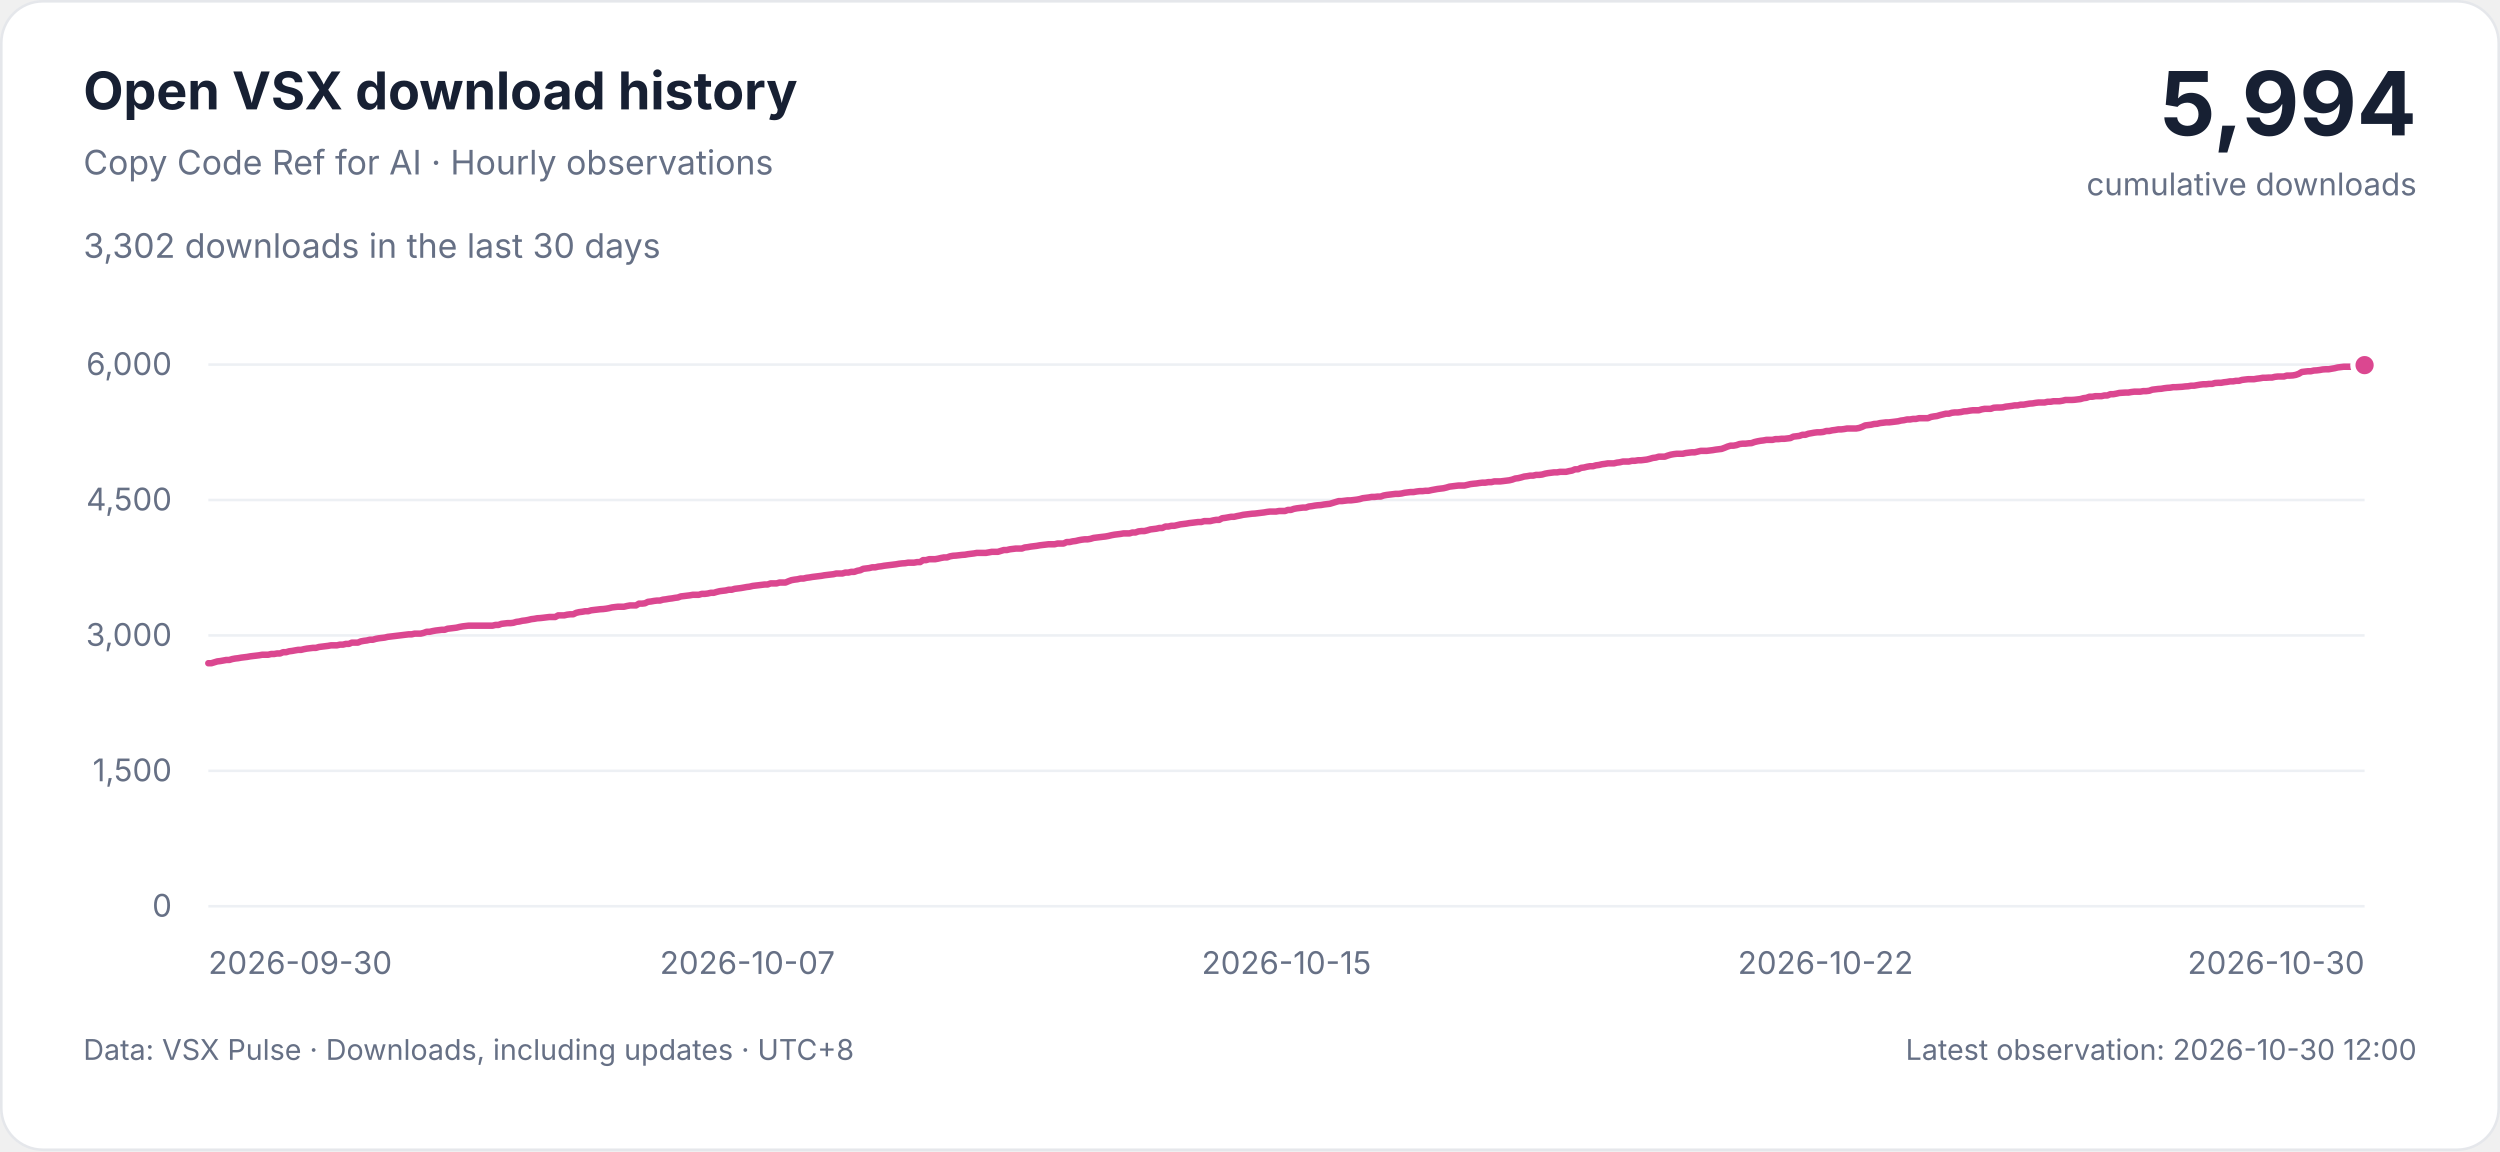
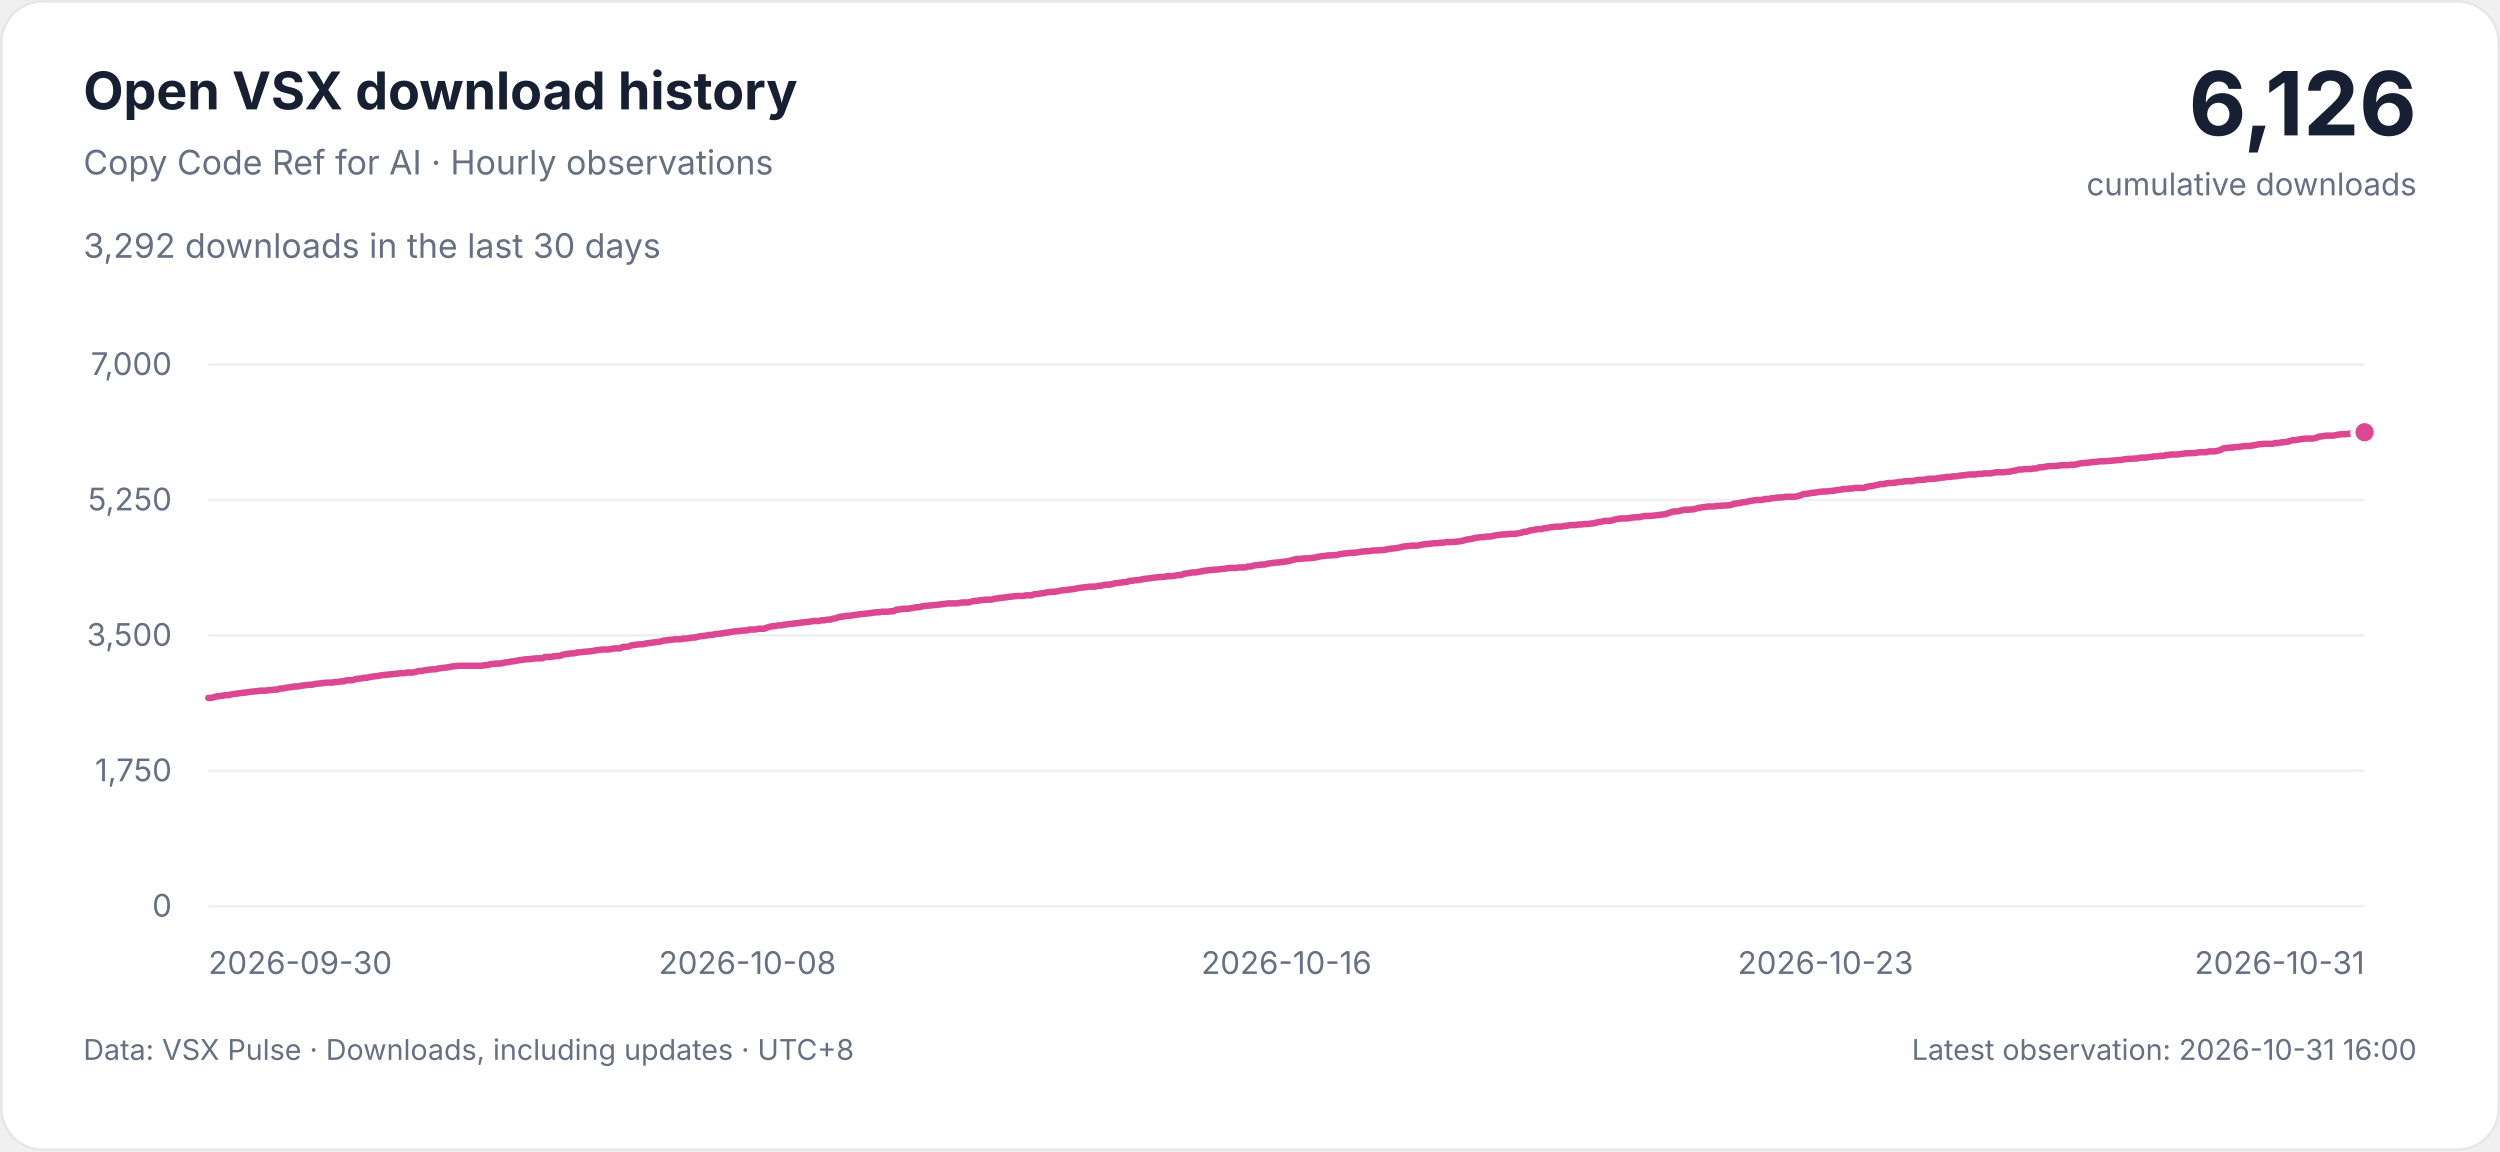
<svg xmlns="http://www.w3.org/2000/svg" width="960" height="442" viewBox="0 0 960 442" role="img" aria-labelledby="title description">
  <style>
    svg { font-family: -apple-system, BlinkMacSystemFont, 'Segoe UI', sans-serif; }
    .background { fill: #ffffff; stroke: #e5e7eb; }
    .heading, .total { fill: #172033; }
    .muted, .tick { fill: #667085; }
    .grid { stroke: #edf0f4; stroke-width: 1; }
    .curve { fill: none; stroke: #db4790; stroke-width: 2.5; stroke-linejoin: round; stroke-linecap: round; }
    .point { fill: #db4790; stroke: #ffffff; stroke-width: 2; }
    .tick { font-size: 12px; font-variant-numeric: tabular-nums; }
    @media (prefers-color-scheme: dark) {
      .background { fill: #0d1117; stroke: #30363d; }
      .heading, .total { fill: #e6edf3; }
      .muted, .tick { fill: #9da7b3; }
      .grid { stroke: #222b36; }
      .curve { stroke: #f477b6; }
      .point { fill: #f477b6; stroke: #0d1117; }
    }
  </style>
  <rect class="background" x="0.5" y="0.5" width="959" height="441" rx="16" />
  <text class="heading" x="32" y="42" font-size="20" font-weight="650">Open VSX download history</text>
  <text class="muted" x="32" y="67" font-size="13">Copy Code Ref for AI · Hourly observations</text>
-   <text class="muted" x="32" y="99" font-size="13">3,302 downloads in the last 30 days</text>
-   <text class="total" x="928" y="52" text-anchor="end" font-size="34" font-weight="700">5,994</text>
+   <text class="muted" x="32" y="99" font-size="13">3,292 downloads in the last 30 days</text>
+   <text class="total" x="928" y="52" text-anchor="end" font-size="34" font-weight="700">6,126</text>
  <text class="muted" x="928" y="75" text-anchor="end" font-size="12">cumulative downloads</text>
  <g>
    <line class="grid" x1="80" x2="908" y1="348" y2="348" />
    <text class="tick" x="66" y="352" text-anchor="end">0</text>
    <line class="grid" x1="80" x2="908" y1="296" y2="296" />
-     <text class="tick" x="66" y="300" text-anchor="end">1,500</text>
+     <text class="tick" x="66" y="300" text-anchor="end">1,750</text>
    <line class="grid" x1="80" x2="908" y1="244" y2="244" />
-     <text class="tick" x="66" y="248" text-anchor="end">3,000</text>
+     <text class="tick" x="66" y="248" text-anchor="end">3,500</text>
    <line class="grid" x1="80" x2="908" y1="192" y2="192" />
-     <text class="tick" x="66" y="196" text-anchor="end">4,500</text>
+     <text class="tick" x="66" y="196" text-anchor="end">5,250</text>
    <line class="grid" x1="80" x2="908" y1="140" y2="140" />
-     <text class="tick" x="66" y="144" text-anchor="end">6,000</text>
+     <text class="tick" x="66" y="144" text-anchor="end">7,000</text>
    <text class="tick" x="80" y="374" text-anchor="start">2026-09-30</text>
-     <text class="tick" x="287" y="374" text-anchor="middle">2026-10-07</text>
-     <text class="tick" x="494" y="374" text-anchor="middle">2026-10-15</text>
-     <text class="tick" x="701" y="374" text-anchor="middle">2026-10-22</text>
-     <text class="tick" x="908" y="374" text-anchor="end">2026-10-30</text>
-     <path class="curve" d="M80.00,254.68 L81.15,254.68 L82.30,254.33 L83.45,253.98 L84.59,253.85 L85.74,253.64 L86.89,253.43 L88.04,253.43 L89.19,253.08 L90.34,252.87 L91.48,252.74 L92.63,252.53 L93.78,252.39 L94.93,252.25 L96.08,252.04 L97.23,251.90 L98.37,251.77 L99.52,251.63 L100.67,251.42 L101.82,251.42 L102.97,251.42 L104.12,251.14 L105.26,251.14 L106.41,250.93 L107.56,250.93 L108.71,250.45 L109.86,250.45 L111.01,250.10 L112.16,249.96 L113.30,249.75 L114.45,249.55 L115.60,249.55 L116.75,249.27 L117.90,249.06 L119.05,248.92 L120.19,248.78 L121.34,248.78 L122.49,248.44 L123.64,248.30 L124.79,248.16 L125.94,248.02 L127.08,247.81 L128.23,247.81 L129.38,247.81 L130.53,247.54 L131.68,247.54 L132.83,247.26 L133.98,247.26 L135.12,246.77 L136.27,246.77 L137.42,246.77 L138.57,246.29 L139.72,246.08 L140.87,245.94 L142.01,245.66 L143.16,245.66 L144.31,245.32 L145.46,245.11 L146.61,244.97 L147.76,244.83 L148.90,244.55 L150.05,244.42 L151.20,244.28 L152.35,244.14 L153.50,244.00 L154.65,243.86 L155.79,243.72 L156.94,243.58 L158.09,243.58 L159.24,243.31 L160.39,243.31 L161.54,243.31 L162.69,243.03 L163.83,242.61 L164.98,242.61 L166.13,242.34 L167.28,242.13 L168.43,241.99 L169.58,241.85 L170.72,241.85 L171.87,241.43 L173.02,241.30 L174.17,241.16 L175.32,241.02 L176.47,240.74 L177.61,240.53 L178.76,240.39 L179.91,240.26 L181.06,240.26 L182.21,240.26 L183.36,240.26 L184.50,240.26 L185.65,240.26 L186.80,240.26 L187.95,240.26 L189.10,240.26 L190.25,239.98 L191.40,239.98 L192.54,239.56 L193.69,239.42 L194.84,239.29 L195.99,239.29 L197.14,239.15 L198.29,238.80 L199.43,238.66 L200.58,238.38 L201.73,238.25 L202.88,238.04 L204.03,237.76 L205.18,237.62 L206.32,237.41 L207.47,237.34 L208.62,237.21 L209.77,237.07 L210.92,236.93 L212.07,236.93 L213.21,236.93 L214.36,236.30 L215.51,236.30 L216.66,236.30 L217.81,236.03 L218.96,235.89 L220.11,235.89 L221.25,235.33 L222.40,235.06 L223.55,234.92 L224.70,234.71 L225.85,234.71 L227.00,234.36 L228.14,234.22 L229.29,234.09 L230.44,233.95 L231.59,233.88 L232.74,233.74 L233.89,233.53 L235.03,233.25 L236.18,233.11 L237.33,232.98 L238.48,232.98 L239.63,232.98 L240.78,232.70 L241.93,232.49 L243.07,232.49 L244.22,232.49 L245.37,231.80 L246.52,231.80 L247.67,231.66 L248.82,231.10 L249.96,230.97 L251.11,230.76 L252.26,230.62 L253.41,230.62 L254.56,230.27 L255.71,230.13 L256.85,229.93 L258.00,229.79 L259.15,229.58 L260.30,229.44 L261.45,229.02 L262.60,228.89 L263.74,228.75 L264.89,228.61 L266.04,228.40 L267.19,228.40 L268.34,228.40 L269.49,228.05 L270.64,228.05 L271.78,227.91 L272.93,227.64 L274.08,227.64 L275.23,227.29 L276.38,227.01 L277.53,226.87 L278.67,226.74 L279.82,226.46 L280.97,226.46 L282.12,226.11 L283.27,225.97 L284.42,225.83 L285.56,225.63 L286.71,225.42 L287.86,225.28 L289.01,225.00 L290.16,224.86 L291.31,224.73 L292.45,224.59 L293.60,224.45 L294.75,224.45 L295.90,224.03 L297.05,224.03 L298.20,224.03 L299.35,223.69 L300.49,223.69 L301.64,223.69 L302.79,223.20 L303.94,222.78 L305.09,222.58 L306.24,222.44 L307.38,222.16 L308.53,222.16 L309.68,221.88 L310.83,221.74 L311.98,221.54 L313.13,221.40 L314.27,221.26 L315.42,221.12 L316.57,220.91 L317.72,220.77 L318.87,220.63 L320.02,220.50 L321.17,220.22 L322.31,220.22 L323.46,220.22 L324.61,219.87 L325.76,219.87 L326.91,219.59 L328.06,219.59 L329.20,219.18 L330.35,218.97 L331.50,218.42 L332.65,218.28 L333.80,218.14 L334.95,217.86 L336.09,217.86 L337.24,217.58 L338.39,217.45 L339.54,217.24 L340.69,217.10 L341.84,216.96 L342.98,216.82 L344.13,216.68 L345.28,216.47 L346.43,216.34 L347.58,216.27 L348.73,216.06 L349.88,216.06 L351.02,216.06 L352.17,215.85 L353.32,215.85 L354.47,215.09 L355.62,215.09 L356.77,214.74 L357.91,214.74 L359.06,214.74 L360.21,214.53 L361.36,214.26 L362.51,214.05 L363.66,214.05 L364.80,213.63 L365.95,213.42 L367.10,213.35 L368.25,213.22 L369.40,213.08 L370.55,213.01 L371.69,212.80 L372.84,212.66 L373.99,212.52 L375.14,212.31 L376.29,212.31 L377.44,212.31 L378.59,212.31 L379.73,212.11 L380.88,211.90 L382.03,211.90 L383.18,211.90 L384.33,211.55 L385.48,211.21 L386.62,211.21 L387.77,210.93 L388.92,210.79 L390.07,210.65 L391.22,210.65 L392.37,210.65 L393.51,210.23 L394.66,210.10 L395.81,209.89 L396.96,209.75 L398.11,209.61 L399.26,209.40 L400.40,209.26 L401.55,209.13 L402.70,208.99 L403.85,208.99 L405.00,208.99 L406.15,208.71 L407.30,208.71 L408.44,208.71 L409.59,208.15 L410.74,208.15 L411.89,207.88 L413.04,207.74 L414.19,207.46 L415.33,207.25 L416.48,207.11 L417.63,207.11 L418.78,206.91 L419.93,206.56 L421.08,206.42 L422.22,206.28 L423.37,206.14 L424.52,206.01 L425.67,205.80 L426.82,205.52 L427.97,205.31 L429.12,205.17 L430.26,205.03 L431.41,204.83 L432.56,204.83 L433.71,204.83 L434.86,204.48 L436.01,204.48 L437.15,204.06 L438.30,203.93 L439.45,203.93 L440.60,203.65 L441.75,203.30 L442.90,203.16 L444.04,203.02 L445.19,202.75 L446.34,202.75 L447.49,202.19 L448.64,202.19 L449.79,201.91 L450.93,201.91 L452.08,201.64 L453.23,201.36 L454.38,201.22 L455.53,201.08 L456.68,200.87 L457.83,200.74 L458.97,200.60 L460.12,200.46 L461.27,200.46 L462.42,200.11 L463.57,200.11 L464.72,200.11 L465.86,199.83 L467.01,199.63 L468.16,199.63 L469.31,199.00 L470.46,198.86 L471.61,198.66 L472.75,198.45 L473.90,198.45 L475.05,198.17 L476.20,197.96 L477.35,197.69 L478.50,197.55 L479.64,197.41 L480.79,197.27 L481.94,197.20 L483.09,197.06 L484.24,196.92 L485.39,196.78 L486.54,196.58 L487.68,196.44 L488.83,196.44 L489.98,196.44 L491.13,196.23 L492.28,196.23 L493.43,196.23 L494.57,195.81 L495.72,195.81 L496.87,195.40 L498.02,195.19 L499.17,195.05 L500.32,194.91 L501.46,194.91 L502.61,194.50 L503.76,194.36 L504.91,194.15 L506.06,194.01 L507.21,193.94 L508.36,193.73 L509.50,193.59 L510.65,193.46 L511.80,193.11 L512.95,192.76 L514.10,192.42 L515.25,192.42 L516.39,192.28 L517.54,192.14 L518.69,192.14 L519.84,192.00 L520.99,191.86 L522.14,191.65 L523.28,191.31 L524.43,191.17 L525.58,191.03 L526.73,190.82 L527.88,190.82 L529.03,190.68 L530.17,190.68 L531.32,190.27 L532.47,190.06 L533.62,189.92 L534.77,189.78 L535.92,189.64 L537.07,189.64 L538.21,189.50 L539.36,189.23 L540.51,189.09 L541.66,188.95 L542.81,188.95 L543.96,188.74 L545.10,188.60 L546.25,188.60 L547.40,188.46 L548.55,188.46 L549.70,188.19 L550.85,187.98 L551.99,187.77 L553.14,187.63 L554.29,187.49 L555.44,187.22 L556.59,186.87 L557.74,186.73 L558.88,186.59 L560.03,186.45 L561.18,186.45 L562.33,186.45 L563.48,186.18 L564.63,185.90 L565.78,185.76 L566.92,185.66 L568.07,185.48 L569.22,185.34 L570.37,185.34 L571.52,185.14 L572.67,185.14 L573.81,184.86 L574.96,184.86 L576.11,184.86 L577.26,184.72 L578.41,184.58 L579.56,184.44 L580.70,184.17 L581.85,183.75 L583.00,183.61 L584.15,183.33 L585.30,182.99 L586.45,182.85 L587.60,182.64 L588.74,182.64 L589.89,182.36 L591.04,182.36 L592.19,182.22 L593.34,181.88 L594.49,181.67 L595.63,181.53 L596.78,181.39 L597.93,181.39 L599.08,181.18 L600.23,181.18 L601.38,181.18 L602.52,180.91 L603.67,180.70 L604.82,180.21 L605.97,180.21 L607.12,179.66 L608.27,179.52 L609.41,179.24 L610.56,179.03 L611.71,179.03 L612.86,178.69 L614.01,178.55 L615.16,178.27 L616.31,178.13 L617.45,177.93 L618.60,177.93 L619.75,177.93 L620.90,177.65 L622.05,177.51 L623.20,177.23 L624.34,177.23 L625.49,177.23 L626.64,176.95 L627.79,176.95 L628.94,176.75 L630.09,176.75 L631.23,176.61 L632.38,176.47 L633.53,176.19 L634.68,175.85 L635.83,175.71 L636.98,175.36 L638.12,175.36 L639.27,175.36 L640.42,174.94 L641.57,174.60 L642.72,174.39 L643.87,174.25 L645.02,174.25 L646.16,174.25 L647.31,173.97 L648.46,173.83 L649.61,173.70 L650.76,173.70 L651.91,173.42 L653.05,173.14 L654.20,173.14 L655.35,173.14 L656.50,173.00 L657.65,172.86 L658.80,172.66 L659.94,172.52 L661.09,172.38 L662.24,171.96 L663.39,171.48 L664.54,171.13 L665.69,171.13 L666.83,170.92 L667.98,170.51 L669.13,170.37 L670.28,170.37 L671.43,170.23 L672.58,170.16 L673.73,169.74 L674.87,169.47 L676.02,169.26 L677.17,169.12 L678.32,168.91 L679.47,168.91 L680.62,168.91 L681.76,168.63 L682.91,168.63 L684.06,168.50 L685.21,168.50 L686.36,168.36 L687.51,168.22 L688.65,167.66 L689.80,167.53 L690.95,167.39 L692.10,166.97 L693.25,166.97 L694.40,166.55 L695.55,166.35 L696.69,166.14 L697.84,166.00 L698.99,166.00 L700.14,165.86 L701.29,165.51 L702.44,165.51 L703.58,165.24 L704.73,165.10 L705.88,164.89 L707.03,164.89 L708.18,164.75 L709.33,164.54 L710.47,164.54 L711.62,164.54 L712.77,164.54 L713.92,164.34 L715.07,163.92 L716.22,163.37 L717.36,163.23 L718.51,163.09 L719.66,162.81 L720.81,162.74 L721.96,162.46 L723.11,162.33 L724.26,162.19 L725.40,162.19 L726.55,162.05 L727.70,161.91 L728.85,161.77 L730.00,161.49 L731.15,161.35 L732.29,161.08 L733.44,161.08 L734.59,160.87 L735.74,160.87 L736.89,160.59 L738.04,160.59 L739.18,160.59 L740.33,160.59 L741.48,160.11 L742.63,159.90 L743.78,159.76 L744.93,159.41 L746.07,159.14 L747.22,158.86 L748.37,158.86 L749.52,158.51 L750.67,158.37 L751.82,158.37 L752.97,158.23 L754.11,157.96 L755.26,157.89 L756.41,157.68 L757.56,157.54 L758.71,157.54 L759.86,157.54 L761.00,157.19 L762.15,156.99 L763.30,156.99 L764.45,156.99 L765.60,156.57 L766.75,156.50 L767.89,156.50 L769.04,156.43 L770.19,156.15 L771.34,156.02 L772.49,155.88 L773.64,155.67 L774.79,155.67 L775.93,155.39 L777.08,155.39 L778.23,155.18 L779.38,154.98 L780.53,154.91 L781.68,154.70 L782.82,154.56 L783.97,154.56 L785.12,154.56 L786.27,154.28 L787.42,154.28 L788.57,154.07 L789.71,154.07 L790.86,154.07 L792.01,153.87 L793.16,153.59 L794.31,153.59 L795.46,153.59 L796.60,153.52 L797.75,153.38 L798.90,153.24 L800.05,152.90 L801.20,152.76 L802.35,152.34 L803.50,152.34 L804.64,152.13 L805.79,152.13 L806.94,152.13 L808.09,151.86 L809.24,151.86 L810.39,151.37 L811.53,151.37 L812.68,151.16 L813.83,150.89 L814.98,150.82 L816.13,150.75 L817.28,150.75 L818.42,150.54 L819.57,150.40 L820.72,150.40 L821.87,150.40 L823.02,150.19 L824.17,150.19 L825.31,150.05 L826.46,149.64 L827.61,149.50 L828.76,149.36 L829.91,149.29 L831.06,149.08 L832.21,148.94 L833.35,148.87 L834.50,148.67 L835.65,148.67 L836.80,148.60 L837.95,148.53 L839.10,148.39 L840.24,148.32 L841.39,148.11 L842.54,148.11 L843.69,147.90 L844.84,147.70 L845.99,147.56 L847.13,147.56 L848.28,147.42 L849.43,147.42 L850.58,147.07 L851.73,147.00 L852.88,147.00 L854.02,146.79 L855.17,146.66 L856.32,146.45 L857.47,146.45 L858.62,146.24 L859.77,146.24 L860.92,145.89 L862.06,145.75 L863.21,145.62 L864.36,145.62 L865.51,145.62 L866.66,145.41 L867.81,145.27 L868.95,145.06 L870.10,145.06 L871.25,144.99 L872.40,144.99 L873.55,144.71 L874.70,144.58 L875.84,144.58 L876.99,144.58 L878.14,144.23 L879.29,144.23 L880.44,144.16 L881.59,143.95 L882.74,143.54 L883.88,142.84 L885.03,142.70 L886.18,142.57 L887.33,142.57 L888.48,142.29 L889.63,142.22 L890.77,142.08 L891.92,141.87 L893.07,141.80 L894.22,141.80 L895.37,141.59 L896.52,141.39 L897.66,141.11 L898.81,140.97 L899.96,140.83 L901.11,140.83 L902.26,140.83 L903.41,140.83 L904.55,140.49 L905.70,140.49 L906.85,140.21 L908.00,140.21" />
-     <circle class="point" cx="908.00" cy="140.21" r="4.5" />
+     <text class="tick" x="287" y="374" text-anchor="middle">2026-10-08</text>
+     <text class="tick" x="494" y="374" text-anchor="middle">2026-10-16</text>
+     <text class="tick" x="701" y="374" text-anchor="middle">2026-10-23</text>
+     <text class="tick" x="908" y="374" text-anchor="end">2026-10-31</text>
+     <path class="curve" d="M80.00,268.01 L81.11,268.01 L82.21,267.71 L83.32,267.41 L84.42,267.30 L85.53,267.12 L86.63,266.94 L87.74,266.94 L88.84,266.64 L89.95,266.46 L91.05,266.35 L92.16,266.17 L93.27,266.05 L94.37,265.93 L95.48,265.75 L96.58,265.63 L97.69,265.51 L98.79,265.39 L99.90,265.22 L101.00,265.22 L102.11,265.22 L103.21,264.98 L104.32,264.98 L105.43,264.80 L106.53,264.80 L107.64,264.38 L108.74,264.38 L109.85,264.09 L110.95,263.97 L112.06,263.79 L113.16,263.61 L114.27,263.61 L115.38,263.37 L116.48,263.20 L117.59,263.08 L118.69,262.96 L119.80,262.96 L120.90,262.66 L122.01,262.54 L123.11,262.42 L124.22,262.30 L125.32,262.13 L126.43,262.13 L127.54,262.13 L128.64,261.89 L129.75,261.89 L130.85,261.65 L131.96,261.65 L133.06,261.23 L134.17,261.23 L135.27,261.23 L136.38,260.82 L137.48,260.64 L138.59,260.52 L139.70,260.28 L140.80,260.28 L141.91,259.99 L143.01,259.81 L144.12,259.69 L145.22,259.57 L146.33,259.33 L147.43,259.21 L148.54,259.09 L149.64,258.98 L150.75,258.86 L151.86,258.74 L152.96,258.62 L154.07,258.50 L155.17,258.50 L156.28,258.26 L157.38,258.26 L158.49,258.26 L159.59,258.03 L160.70,257.67 L161.81,257.67 L162.91,257.43 L164.02,257.25 L165.12,257.13 L166.23,257.01 L167.33,257.01 L168.44,256.66 L169.54,256.54 L170.65,256.42 L171.75,256.30 L172.86,256.06 L173.97,255.89 L175.07,255.77 L176.18,255.65 L177.28,255.65 L178.39,255.65 L179.49,255.65 L180.60,255.65 L181.70,255.65 L182.81,255.65 L183.91,255.65 L185.02,255.65 L186.13,255.41 L187.23,255.41 L188.34,255.05 L189.44,254.93 L190.55,254.82 L191.65,254.82 L192.76,254.70 L193.86,254.40 L194.97,254.28 L196.07,254.04 L197.18,253.92 L198.29,253.75 L199.39,253.51 L200.50,253.39 L201.60,253.21 L202.71,253.15 L203.81,253.03 L204.92,252.91 L206.02,252.80 L207.13,252.80 L208.23,252.80 L209.34,252.26 L210.45,252.26 L211.55,252.26 L212.66,252.02 L213.76,251.90 L214.87,251.90 L215.97,251.43 L217.08,251.19 L218.18,251.07 L219.29,250.89 L220.40,250.89 L221.50,250.60 L222.61,250.48 L223.71,250.36 L224.82,250.24 L225.92,250.18 L227.03,250.06 L228.13,249.88 L229.24,249.65 L230.34,249.53 L231.45,249.41 L232.56,249.41 L233.66,249.41 L234.77,249.17 L235.87,248.99 L236.98,248.99 L238.08,248.99 L239.19,248.40 L240.29,248.40 L241.40,248.28 L242.50,247.80 L243.61,247.68 L244.72,247.51 L245.82,247.39 L246.93,247.39 L248.03,247.09 L249.14,246.97 L250.24,246.79 L251.35,246.67 L252.45,246.50 L253.56,246.38 L254.66,246.02 L255.77,245.90 L256.88,245.78 L257.98,245.66 L259.09,245.49 L260.19,245.49 L261.30,245.49 L262.40,245.19 L263.51,245.19 L264.61,245.07 L265.72,244.83 L266.83,244.83 L267.93,244.53 L269.04,244.30 L270.14,244.18 L271.25,244.06 L272.35,243.82 L273.46,243.82 L274.56,243.52 L275.67,243.41 L276.77,243.29 L277.88,243.11 L278.99,242.93 L280.09,242.81 L281.20,242.57 L282.30,242.45 L283.41,242.34 L284.51,242.22 L285.62,242.10 L286.72,242.10 L287.83,241.74 L288.93,241.74 L290.04,241.74 L291.15,241.44 L292.25,241.44 L293.36,241.44 L294.46,241.03 L295.57,240.67 L296.67,240.49 L297.78,240.37 L298.88,240.14 L299.99,240.14 L301.09,239.90 L302.20,239.78 L303.31,239.60 L304.41,239.48 L305.52,239.36 L306.62,239.25 L307.73,239.07 L308.83,238.95 L309.94,238.83 L311.04,238.71 L312.15,238.47 L313.26,238.47 L314.36,238.47 L315.47,238.18 L316.57,238.18 L317.68,237.94 L318.78,237.94 L319.89,237.58 L320.99,237.40 L322.10,236.93 L323.20,236.81 L324.31,236.69 L325.42,236.45 L326.52,236.45 L327.63,236.21 L328.73,236.10 L329.84,235.92 L330.94,235.80 L332.05,235.68 L333.15,235.56 L334.26,235.44 L335.36,235.26 L336.47,235.15 L337.58,235.09 L338.68,234.91 L339.79,234.91 L340.89,234.91 L342.00,234.73 L343.10,234.73 L344.21,234.08 L345.31,234.08 L346.42,233.78 L347.52,233.78 L348.63,233.78 L349.74,233.60 L350.84,233.36 L351.95,233.18 L353.05,233.18 L354.16,232.83 L355.26,232.65 L356.37,232.59 L357.47,232.47 L358.58,232.35 L359.68,232.29 L360.79,232.11 L361.90,232.00 L363.00,231.88 L364.11,231.70 L365.21,231.70 L366.32,231.70 L367.42,231.70 L368.53,231.52 L369.63,231.34 L370.74,231.34 L371.85,231.34 L372.95,231.04 L374.06,230.75 L375.16,230.75 L376.27,230.51 L377.37,230.39 L378.48,230.27 L379.58,230.27 L380.69,230.27 L381.79,229.92 L382.90,229.80 L384.01,229.62 L385.11,229.50 L386.22,229.38 L387.32,229.20 L388.43,229.08 L389.53,228.96 L390.64,228.85 L391.74,228.85 L392.85,228.85 L393.95,228.61 L395.06,228.61 L396.17,228.61 L397.27,228.13 L398.38,228.13 L399.48,227.89 L400.59,227.78 L401.69,227.54 L402.80,227.36 L403.90,227.24 L405.01,227.24 L406.11,227.06 L407.22,226.77 L408.33,226.65 L409.43,226.53 L410.54,226.41 L411.64,226.29 L412.75,226.11 L413.85,225.87 L414.96,225.70 L416.06,225.58 L417.17,225.46 L418.28,225.28 L419.38,225.28 L420.49,225.28 L421.59,224.98 L422.70,224.98 L423.80,224.63 L424.91,224.51 L426.01,224.51 L427.12,224.27 L428.22,223.97 L429.33,223.85 L430.44,223.73 L431.54,223.50 L432.65,223.50 L433.75,223.02 L434.86,223.02 L435.96,222.78 L437.07,222.78 L438.17,222.55 L439.28,222.31 L440.38,222.19 L441.49,222.07 L442.60,221.89 L443.70,221.77 L444.81,221.65 L445.91,221.54 L447.02,221.54 L448.12,221.24 L449.23,221.24 L450.33,221.24 L451.44,221.00 L452.54,220.82 L453.65,220.82 L454.76,220.29 L455.86,220.17 L456.97,219.99 L458.07,219.81 L459.18,219.81 L460.28,219.57 L461.39,219.40 L462.49,219.16 L463.60,219.04 L464.70,218.92 L465.81,218.80 L466.92,218.74 L468.02,218.62 L469.13,218.51 L470.23,218.39 L471.34,218.21 L472.44,218.09 L473.55,218.09 L474.65,218.09 L475.76,217.91 L476.87,217.91 L477.97,217.91 L479.08,217.55 L480.18,217.55 L481.29,217.20 L482.39,217.02 L483.50,216.90 L484.60,216.78 L485.71,216.78 L486.81,216.43 L487.92,216.31 L489.03,216.13 L490.13,216.01 L491.24,215.95 L492.34,215.77 L493.45,215.65 L494.55,215.53 L495.66,215.24 L496.76,214.94 L497.87,214.64 L498.97,214.64 L500.08,214.52 L501.19,214.40 L502.29,214.40 L503.40,214.29 L504.50,214.17 L505.61,213.99 L506.71,213.69 L507.82,213.57 L508.92,213.45 L510.03,213.28 L511.13,213.28 L512.24,213.16 L513.35,213.16 L514.45,212.80 L515.56,212.62 L516.66,212.50 L517.77,212.38 L518.87,212.27 L519.98,212.27 L521.08,212.15 L522.19,211.91 L523.30,211.79 L524.40,211.67 L525.51,211.67 L526.61,211.49 L527.72,211.37 L528.82,211.37 L529.93,211.25 L531.03,211.25 L532.14,211.02 L533.24,210.84 L534.35,210.66 L535.46,210.54 L536.56,210.42 L537.67,210.19 L538.77,209.89 L539.88,209.77 L540.98,209.65 L542.09,209.53 L543.19,209.53 L544.30,209.53 L545.40,209.29 L546.51,209.06 L547.62,208.94 L548.72,208.85 L549.83,208.70 L550.93,208.58 L552.04,208.58 L553.14,208.40 L554.25,208.40 L555.35,208.16 L556.46,208.16 L557.56,208.16 L558.67,208.05 L559.78,207.93 L560.88,207.81 L561.99,207.57 L563.09,207.21 L564.20,207.09 L565.30,206.86 L566.41,206.56 L567.51,206.44 L568.62,206.26 L569.72,206.26 L570.83,206.03 L571.94,206.03 L573.04,205.91 L574.15,205.61 L575.25,205.43 L576.36,205.31 L577.46,205.19 L578.57,205.19 L579.67,205.01 L580.78,205.01 L581.89,205.01 L582.99,204.78 L584.10,204.60 L585.20,204.18 L586.31,204.18 L587.41,203.71 L588.52,203.59 L589.62,203.35 L590.73,203.17 L591.83,203.17 L592.94,202.88 L594.05,202.76 L595.15,202.52 L596.26,202.40 L597.36,202.22 L598.47,202.22 L599.57,202.22 L600.68,201.98 L601.78,201.87 L602.89,201.63 L603.99,201.63 L605.10,201.63 L606.21,201.39 L607.31,201.39 L608.42,201.21 L609.52,201.21 L610.63,201.09 L611.73,200.97 L612.84,200.74 L613.94,200.44 L615.05,200.32 L616.15,200.02 L617.26,200.02 L618.37,200.02 L619.47,199.67 L620.58,199.37 L621.68,199.19 L622.79,199.07 L623.89,199.07 L625.00,199.07 L626.10,198.83 L627.21,198.72 L628.32,198.60 L629.42,198.60 L630.53,198.36 L631.63,198.12 L632.74,198.12 L633.84,198.12 L634.95,198.00 L636.05,197.88 L637.16,197.71 L638.26,197.59 L639.37,197.47 L640.48,197.11 L641.58,196.69 L642.69,196.40 L643.79,196.40 L644.90,196.22 L646.00,195.86 L647.11,195.74 L648.21,195.74 L649.32,195.63 L650.42,195.57 L651.53,195.21 L652.64,194.97 L653.74,194.79 L654.85,194.67 L655.95,194.50 L657.06,194.50 L658.16,194.50 L659.27,194.26 L660.37,194.26 L661.48,194.14 L662.58,194.14 L663.69,194.02 L664.80,193.90 L665.90,193.43 L667.01,193.31 L668.11,193.19 L669.22,192.83 L670.32,192.83 L671.43,192.48 L672.53,192.30 L673.64,192.12 L674.74,192.00 L675.85,192.00 L676.96,191.88 L678.06,191.58 L679.17,191.58 L680.27,191.35 L681.38,191.23 L682.48,191.05 L683.59,191.05 L684.69,190.93 L685.80,190.75 L686.91,190.75 L688.01,190.75 L689.12,190.75 L690.22,190.57 L691.33,190.22 L692.43,189.74 L693.54,189.62 L694.64,189.50 L695.75,189.27 L696.85,189.21 L697.96,188.97 L699.07,188.85 L700.17,188.73 L701.28,188.73 L702.38,188.61 L703.49,188.49 L704.59,188.37 L705.70,188.14 L706.80,188.02 L707.91,187.78 L709.01,187.78 L710.12,187.60 L711.23,187.60 L712.33,187.36 L713.44,187.36 L714.54,187.36 L715.65,187.36 L716.75,186.95 L717.86,186.77 L718.96,186.65 L720.07,186.35 L721.17,186.12 L722.28,185.88 L723.39,185.88 L724.49,185.58 L725.60,185.46 L726.70,185.46 L727.81,185.34 L728.91,185.11 L730.02,185.05 L731.12,184.87 L732.23,184.75 L733.34,184.75 L734.44,184.75 L735.55,184.45 L736.65,184.27 L737.76,184.27 L738.86,184.27 L739.97,183.92 L741.07,183.86 L742.18,183.86 L743.28,183.80 L744.39,183.56 L745.50,183.44 L746.60,183.32 L747.71,183.15 L748.81,183.15 L749.92,182.91 L751.02,182.91 L752.13,182.73 L753.23,182.55 L754.34,182.49 L755.44,182.31 L756.55,182.19 L757.66,182.19 L758.76,182.19 L759.87,181.96 L760.97,181.96 L762.08,181.78 L763.18,181.78 L764.29,181.78 L765.39,181.60 L766.50,181.36 L767.60,181.36 L768.71,181.36 L769.82,181.30 L770.92,181.18 L772.03,181.07 L773.13,180.77 L774.24,180.65 L775.34,180.29 L776.45,180.29 L777.55,180.11 L778.66,180.11 L779.77,180.11 L780.87,179.88 L781.98,179.88 L783.08,179.46 L784.19,179.46 L785.29,179.28 L786.40,179.04 L787.50,178.99 L788.61,178.93 L789.71,178.93 L790.82,178.75 L791.93,178.63 L793.03,178.63 L794.14,178.63 L795.24,178.45 L796.35,178.45 L797.45,178.33 L798.56,177.97 L799.66,177.86 L800.77,177.74 L801.87,177.68 L802.98,177.50 L804.09,177.38 L805.19,177.32 L806.30,177.14 L807.40,177.14 L808.51,177.08 L809.61,177.02 L810.72,176.91 L811.82,176.85 L812.93,176.67 L814.03,176.67 L815.14,176.49 L816.25,176.31 L817.35,176.19 L818.46,176.19 L819.56,176.07 L820.67,176.07 L821.77,175.78 L822.88,175.72 L823.98,175.72 L825.09,175.54 L826.19,175.42 L827.30,175.24 L828.41,175.24 L829.51,175.06 L830.62,175.06 L831.72,174.77 L832.83,174.65 L833.93,174.53 L835.04,174.53 L836.14,174.53 L837.25,174.35 L838.36,174.23 L839.46,174.05 L840.57,174.05 L841.67,173.99 L842.78,173.99 L843.88,173.76 L844.99,173.64 L846.09,173.64 L847.20,173.64 L848.30,173.34 L849.41,173.34 L850.52,173.28 L851.62,173.10 L852.73,172.75 L853.83,172.15 L854.94,172.03 L856.04,171.91 L857.15,171.91 L858.25,171.68 L859.36,171.62 L860.46,171.50 L861.57,171.32 L862.68,171.26 L863.78,171.26 L864.89,171.08 L865.99,170.90 L867.10,170.67 L868.20,170.55 L869.31,170.43 L870.41,170.43 L871.52,170.43 L872.62,170.43 L873.73,170.13 L874.84,170.13 L875.94,169.89 L877.05,169.83 L878.15,169.65 L879.26,169.42 L880.36,169.00 L881.47,169.00 L882.57,168.82 L883.68,168.64 L884.79,168.47 L885.89,168.41 L887.00,168.41 L888.10,168.41 L889.21,168.23 L890.31,167.69 L891.42,167.57 L892.52,167.40 L893.63,167.28 L894.73,167.28 L895.84,167.28 L896.95,167.10 L898.05,166.86 L899.16,166.74 L900.26,166.74 L901.37,166.68 L902.47,166.45 L903.58,166.33 L904.68,166.33 L905.79,166.03 L906.89,165.97 L908.00,165.97" />
+     <circle class="point" cx="908.00" cy="165.97" r="4.5" />
  </g>
  <text class="muted" x="32" y="407" font-size="11">Data: VSX Pulse · Downloads, including updates · UTC+8</text>
-   <text class="muted" x="928" y="407" text-anchor="end" font-size="11">Latest observation: 2026-10-30 12:00</text>
+   <text class="muted" x="928" y="407" text-anchor="end" font-size="11">Latest observation: 2026-10-31 16:00</text>
</svg>
